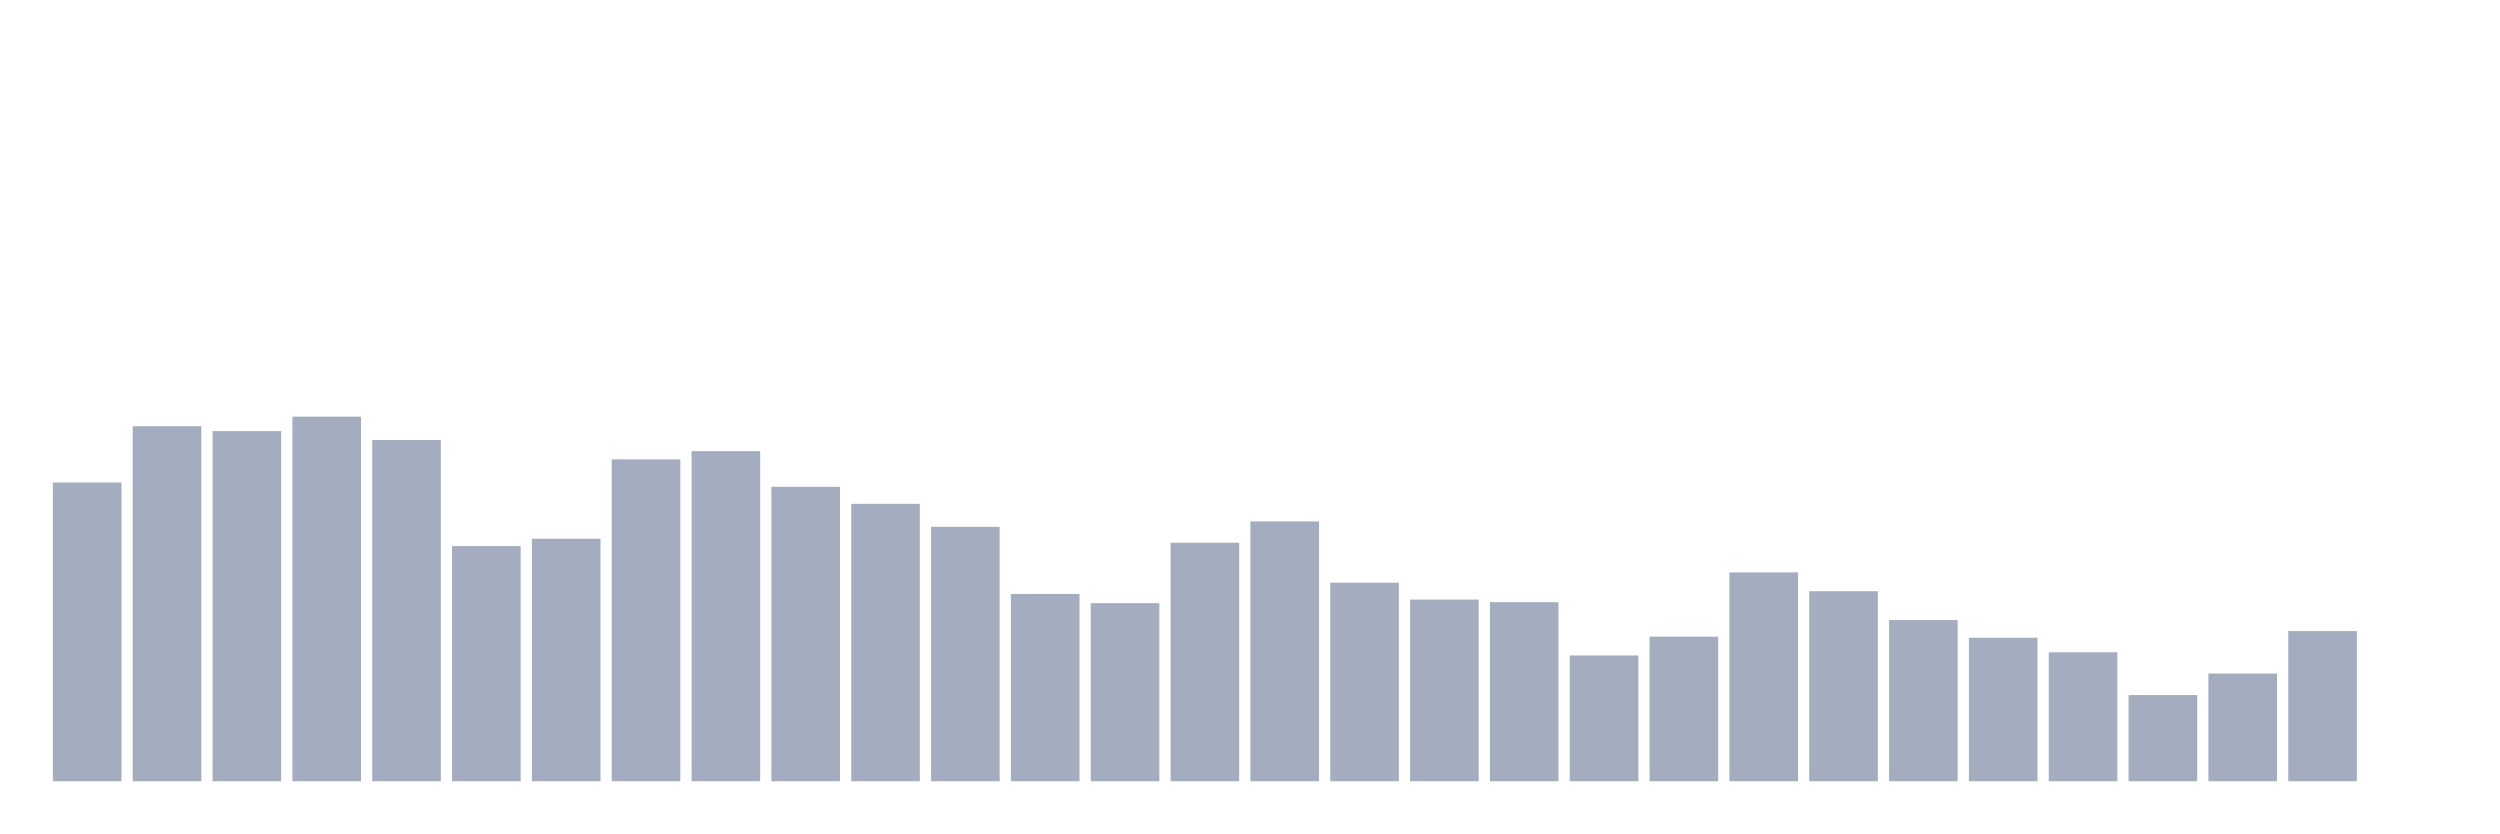
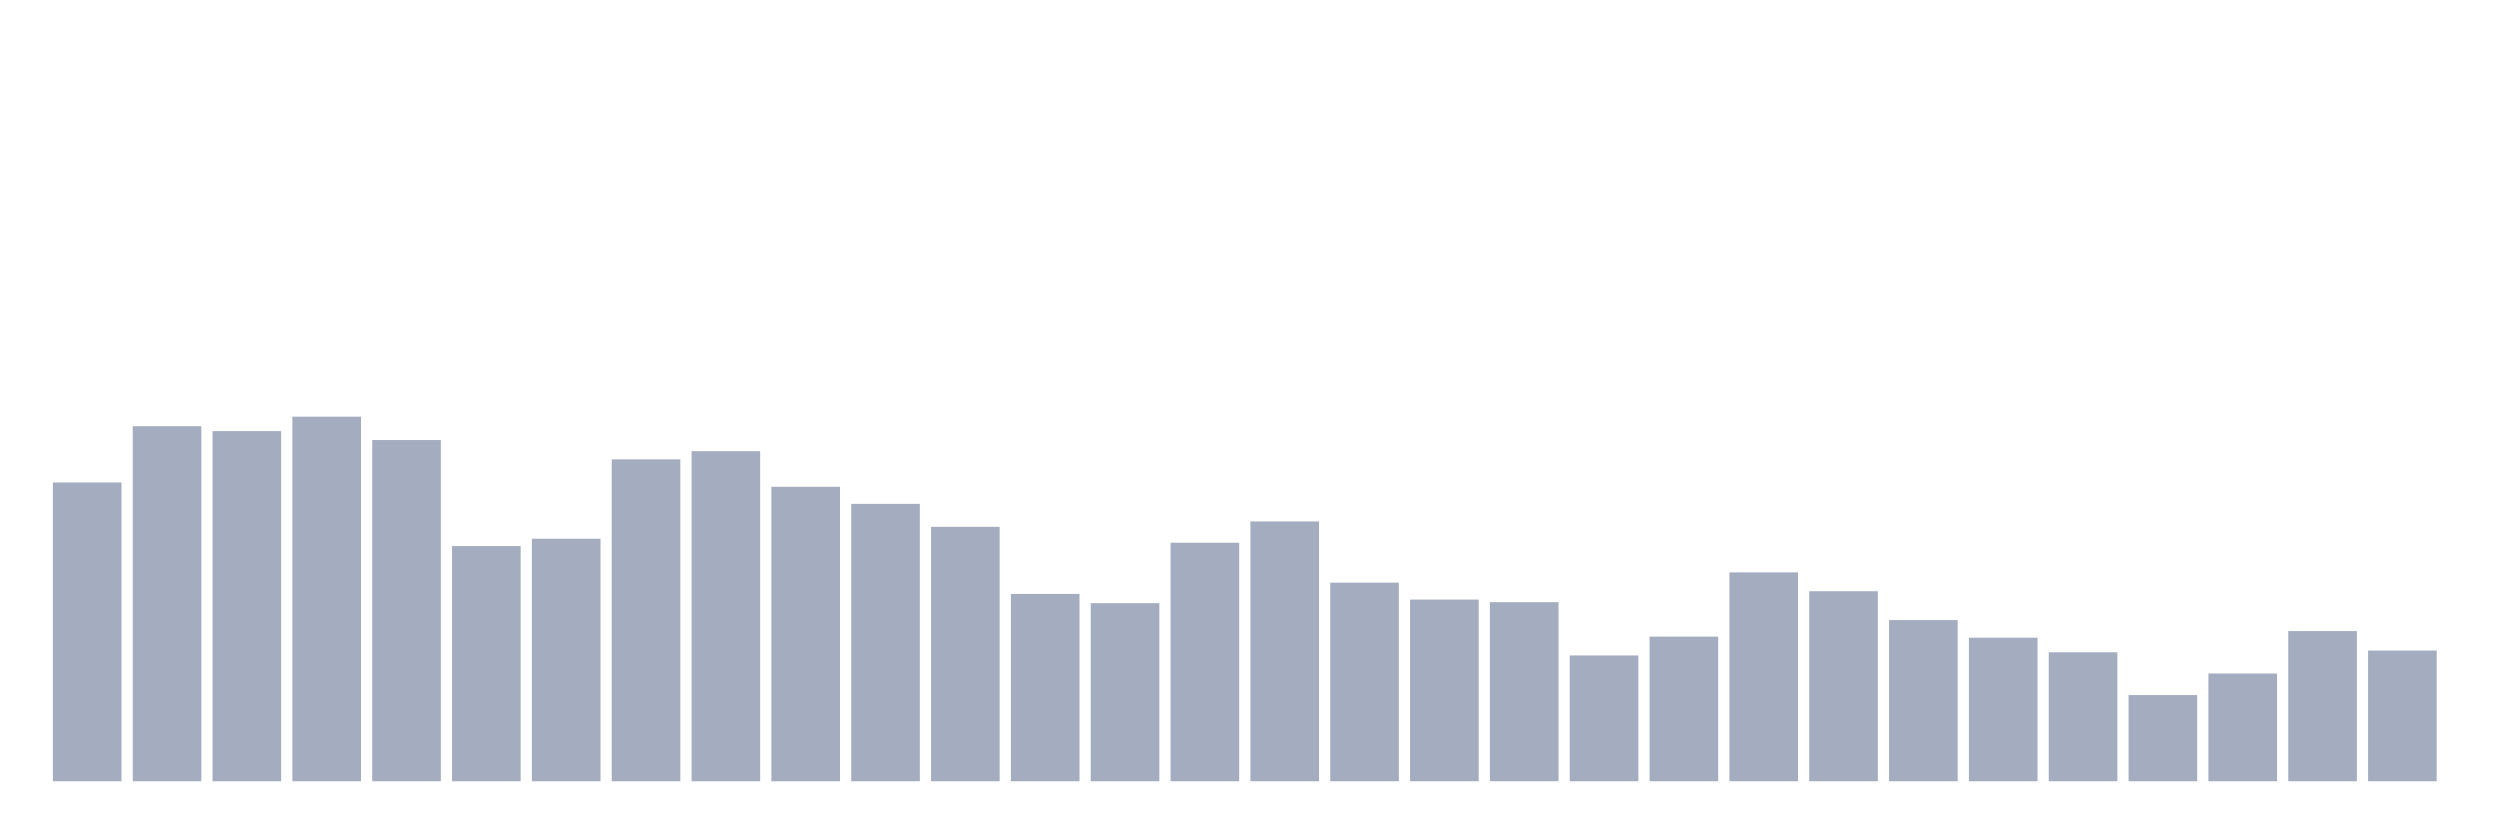
<svg xmlns="http://www.w3.org/2000/svg" viewBox="0 0 480 160">
  <g transform="translate(10,10)">
    <rect class="bar" x="0.153" width="13.175" y="82.635" height="57.365" fill="rgb(164,173,192)" />
    <rect class="bar" x="15.482" width="13.175" y="71.83" height="68.17" fill="rgb(164,173,192)" />
    <rect class="bar" x="30.81" width="13.175" y="72.769" height="67.231" fill="rgb(164,173,192)" />
    <rect class="bar" x="46.138" width="13.175" y="70" height="70" fill="rgb(164,173,192)" />
    <rect class="bar" x="61.466" width="13.175" y="74.487" height="65.513" fill="rgb(164,173,192)" />
    <rect class="bar" x="76.794" width="13.175" y="94.84" height="45.16" fill="rgb(164,173,192)" />
    <rect class="bar" x="92.123" width="13.175" y="93.439" height="46.561" fill="rgb(164,173,192)" />
    <rect class="bar" x="107.451" width="13.175" y="78.195" height="61.805" fill="rgb(164,173,192)" />
    <rect class="bar" x="122.779" width="13.175" y="76.62" height="63.38" fill="rgb(164,173,192)" />
    <rect class="bar" x="138.107" width="13.175" y="83.462" height="56.538" fill="rgb(164,173,192)" />
    <rect class="bar" x="153.436" width="13.175" y="86.74" height="53.26" fill="rgb(164,173,192)" />
    <rect class="bar" x="168.764" width="13.175" y="91.148" height="48.852" fill="rgb(164,173,192)" />
    <rect class="bar" x="184.092" width="13.175" y="104.037" height="35.963" fill="rgb(164,173,192)" />
    <rect class="bar" x="199.42" width="13.175" y="105.804" height="34.196" fill="rgb(164,173,192)" />
    <rect class="bar" x="214.748" width="13.175" y="94.203" height="45.797" fill="rgb(164,173,192)" />
    <rect class="bar" x="230.077" width="13.175" y="90.114" height="49.886" fill="rgb(164,173,192)" />
    <rect class="bar" x="245.405" width="13.175" y="101.873" height="38.127" fill="rgb(164,173,192)" />
    <rect class="bar" x="260.733" width="13.175" y="105.119" height="34.881" fill="rgb(164,173,192)" />
    <rect class="bar" x="276.061" width="13.175" y="105.613" height="34.387" fill="rgb(164,173,192)" />
    <rect class="bar" x="291.39" width="13.175" y="115.845" height="24.155" fill="rgb(164,173,192)" />
    <rect class="bar" x="306.718" width="13.175" y="112.232" height="27.768" fill="rgb(164,173,192)" />
    <rect class="bar" x="322.046" width="13.175" y="99.9" height="40.1" fill="rgb(164,173,192)" />
    <rect class="bar" x="337.374" width="13.175" y="103.512" height="36.488" fill="rgb(164,173,192)" />
    <rect class="bar" x="352.702" width="13.175" y="109.05" height="30.95" fill="rgb(164,173,192)" />
    <rect class="bar" x="368.031" width="13.175" y="112.439" height="27.561" fill="rgb(164,173,192)" />
    <rect class="bar" x="383.359" width="13.175" y="115.24" height="24.76" fill="rgb(164,173,192)" />
    <rect class="bar" x="398.687" width="13.175" y="123.451" height="16.549" fill="rgb(164,173,192)" />
    <rect class="bar" x="414.015" width="13.175" y="119.313" height="20.687" fill="rgb(164,173,192)" />
    <rect class="bar" x="429.344" width="13.175" y="111.166" height="28.834" fill="rgb(164,173,192)" />
-     <rect class="bar" x="444.672" width="13.175" y="140" height="0" fill="rgb(164,173,192)" />
+     <rect class="bar" x="444.672" width="13.175" y="114.906" height="25.094" fill="rgb(164,173,192)" />
  </g>
</svg>
